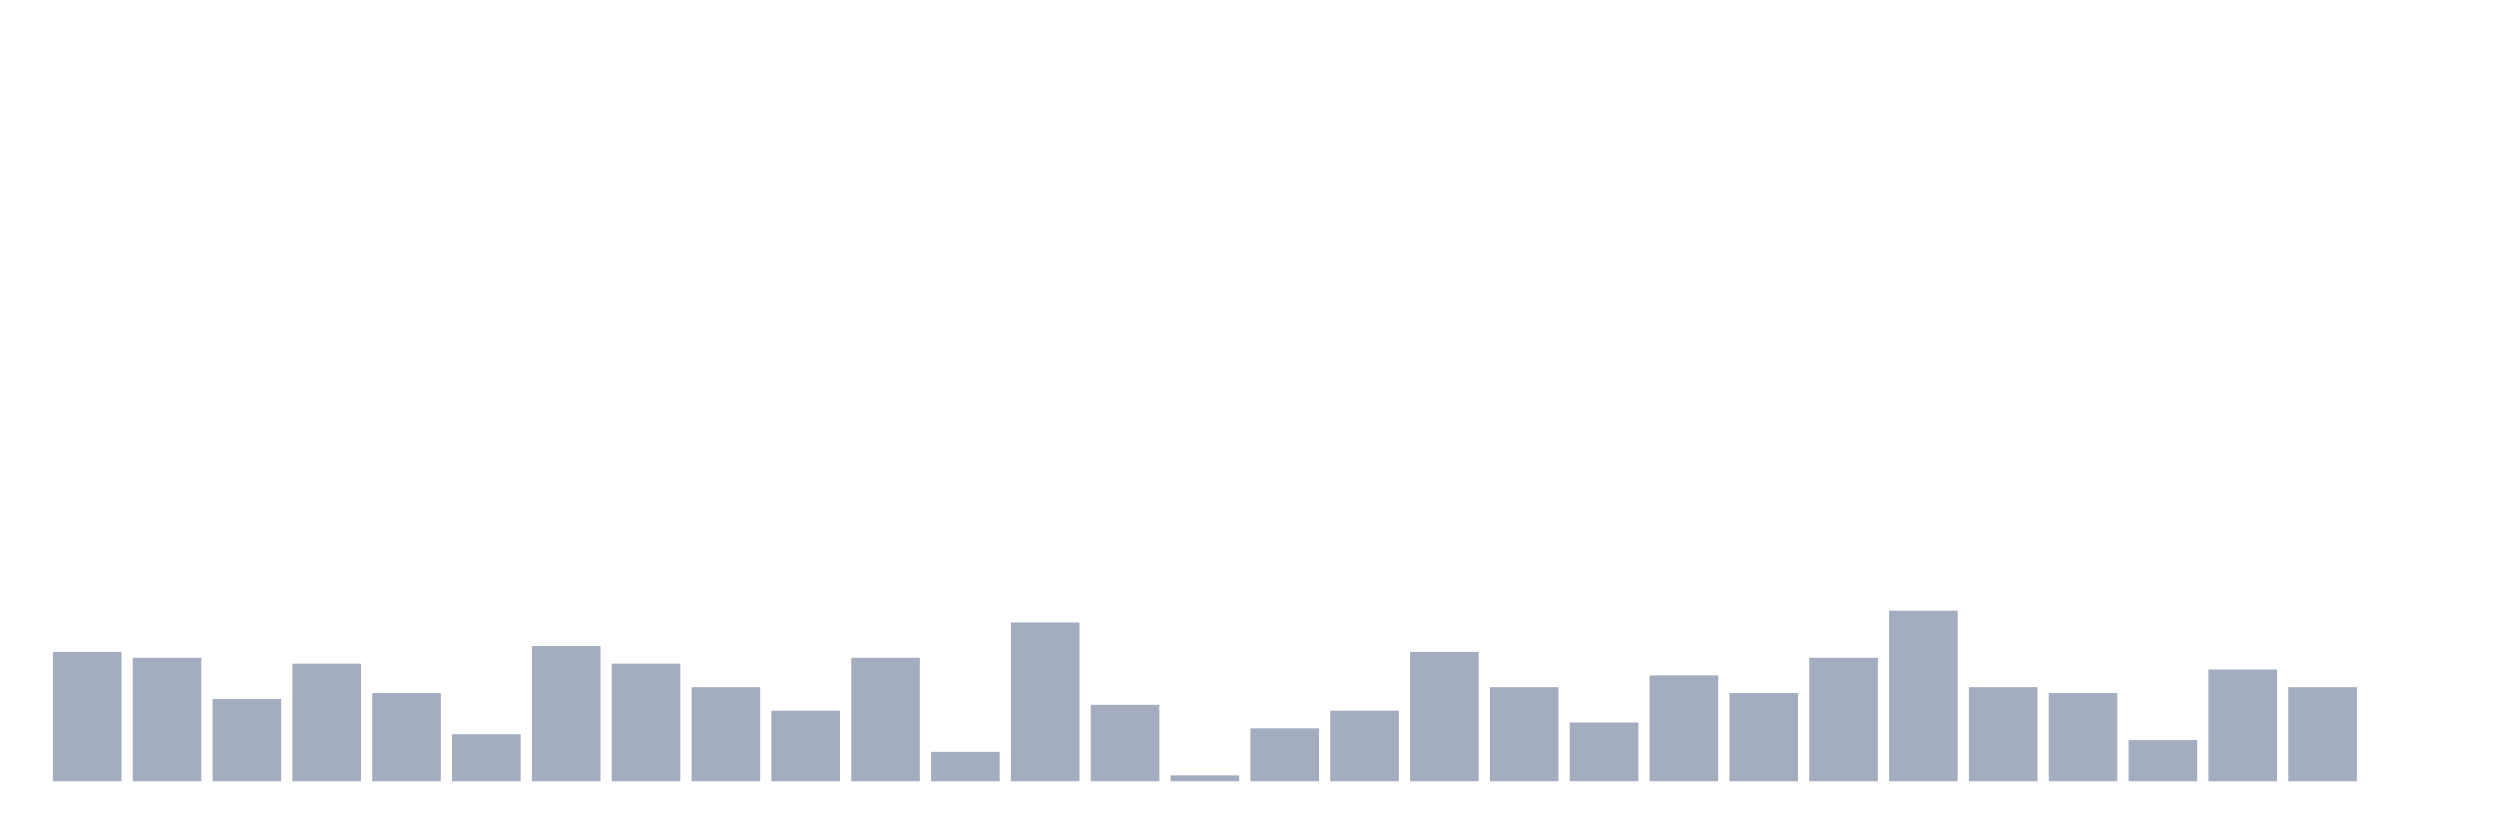
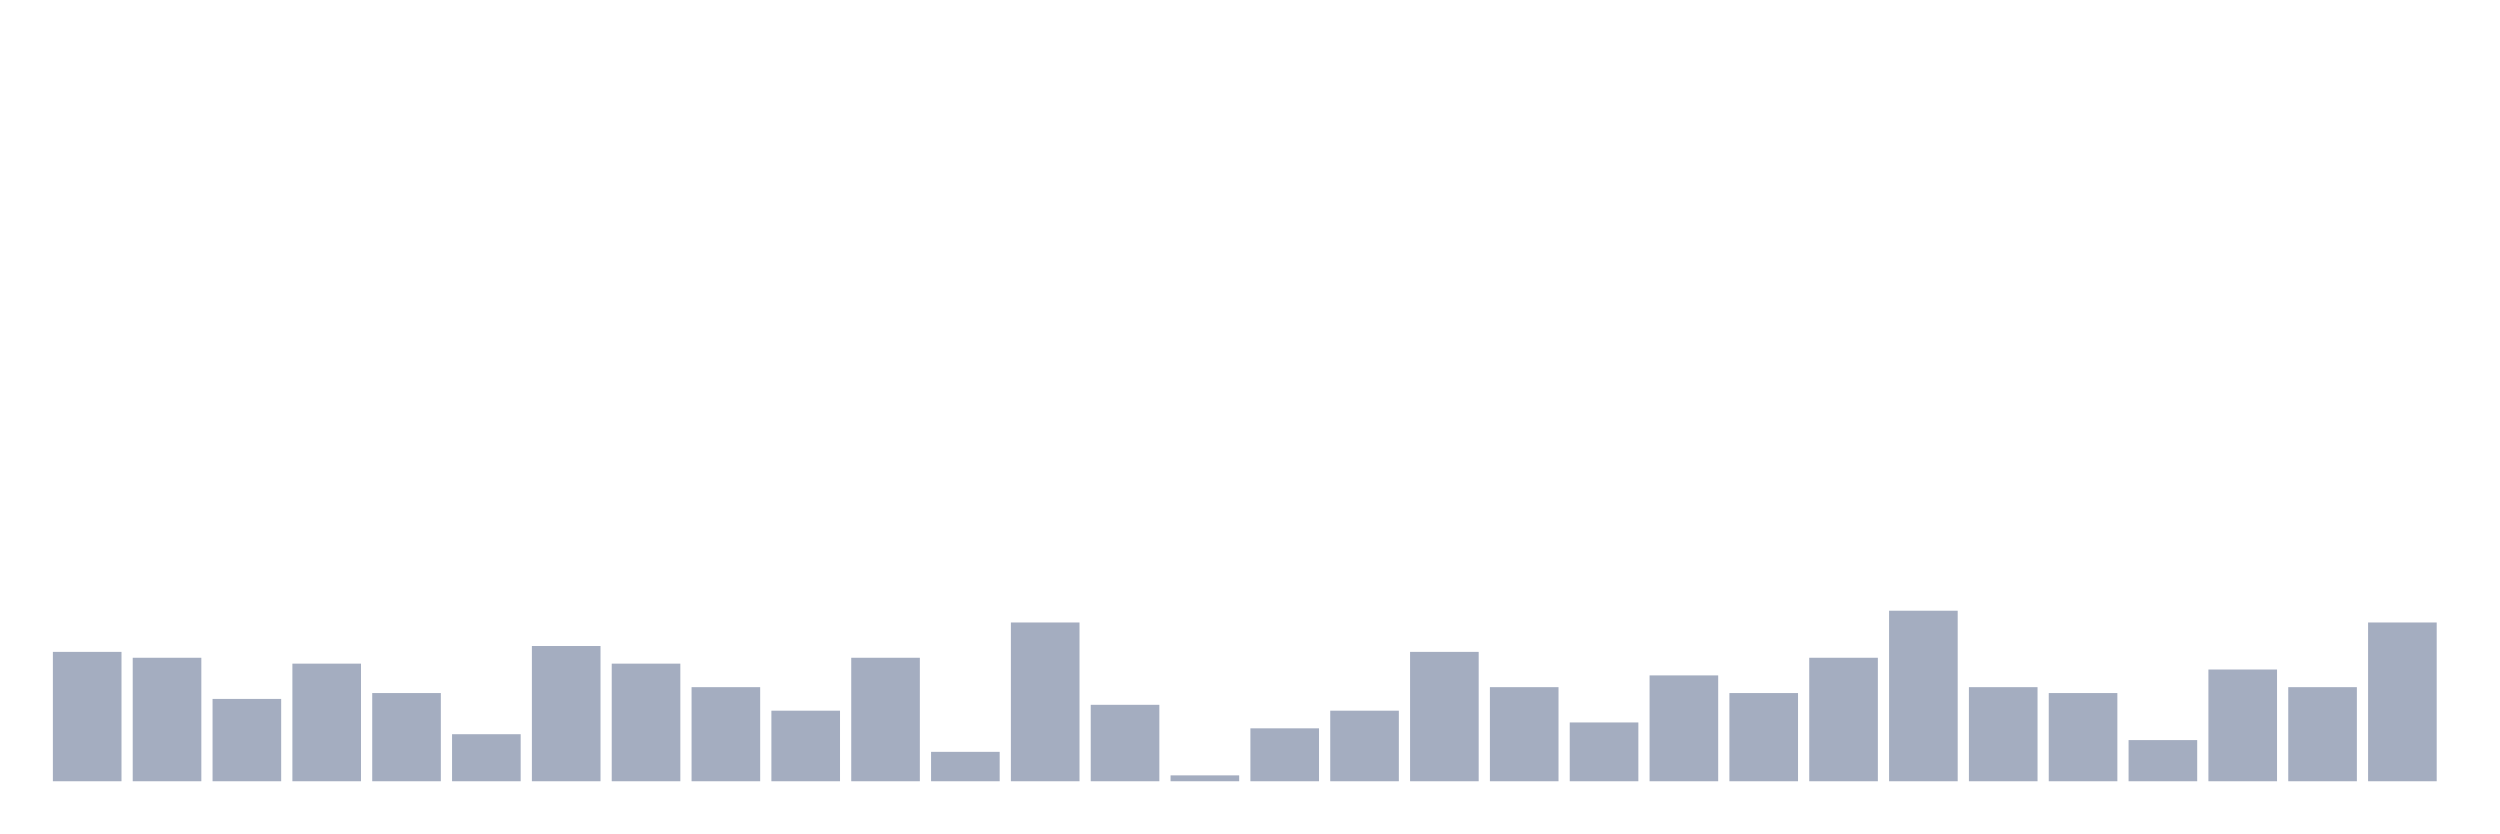
<svg xmlns="http://www.w3.org/2000/svg" viewBox="0 0 480 160">
  <g transform="translate(10,10)">
    <rect class="bar" x="0.153" width="13.175" y="115.161" height="24.839" fill="rgb(164,173,192)" />
    <rect class="bar" x="15.482" width="13.175" y="116.29" height="23.71" fill="rgb(164,173,192)" />
    <rect class="bar" x="30.81" width="13.175" y="124.194" height="15.806" fill="rgb(164,173,192)" />
    <rect class="bar" x="46.138" width="13.175" y="117.419" height="22.581" fill="rgb(164,173,192)" />
    <rect class="bar" x="61.466" width="13.175" y="123.065" height="16.935" fill="rgb(164,173,192)" />
    <rect class="bar" x="76.794" width="13.175" y="130.968" height="9.032" fill="rgb(164,173,192)" />
    <rect class="bar" x="92.123" width="13.175" y="114.032" height="25.968" fill="rgb(164,173,192)" />
    <rect class="bar" x="107.451" width="13.175" y="117.419" height="22.581" fill="rgb(164,173,192)" />
    <rect class="bar" x="122.779" width="13.175" y="121.935" height="18.065" fill="rgb(164,173,192)" />
    <rect class="bar" x="138.107" width="13.175" y="126.452" height="13.548" fill="rgb(164,173,192)" />
    <rect class="bar" x="153.436" width="13.175" y="116.29" height="23.71" fill="rgb(164,173,192)" />
    <rect class="bar" x="168.764" width="13.175" y="134.355" height="5.645" fill="rgb(164,173,192)" />
    <rect class="bar" x="184.092" width="13.175" y="109.516" height="30.484" fill="rgb(164,173,192)" />
    <rect class="bar" x="199.42" width="13.175" y="125.323" height="14.677" fill="rgb(164,173,192)" />
    <rect class="bar" x="214.748" width="13.175" y="138.871" height="1.129" fill="rgb(164,173,192)" />
    <rect class="bar" x="230.077" width="13.175" y="129.839" height="10.161" fill="rgb(164,173,192)" />
    <rect class="bar" x="245.405" width="13.175" y="126.452" height="13.548" fill="rgb(164,173,192)" />
    <rect class="bar" x="260.733" width="13.175" y="115.161" height="24.839" fill="rgb(164,173,192)" />
    <rect class="bar" x="276.061" width="13.175" y="121.935" height="18.065" fill="rgb(164,173,192)" />
    <rect class="bar" x="291.39" width="13.175" y="128.71" height="11.29" fill="rgb(164,173,192)" />
    <rect class="bar" x="306.718" width="13.175" y="119.677" height="20.323" fill="rgb(164,173,192)" />
    <rect class="bar" x="322.046" width="13.175" y="123.065" height="16.935" fill="rgb(164,173,192)" />
    <rect class="bar" x="337.374" width="13.175" y="116.29" height="23.71" fill="rgb(164,173,192)" />
    <rect class="bar" x="352.702" width="13.175" y="107.258" height="32.742" fill="rgb(164,173,192)" />
    <rect class="bar" x="368.031" width="13.175" y="121.935" height="18.065" fill="rgb(164,173,192)" />
    <rect class="bar" x="383.359" width="13.175" y="123.065" height="16.935" fill="rgb(164,173,192)" />
    <rect class="bar" x="398.687" width="13.175" y="132.097" height="7.903" fill="rgb(164,173,192)" />
    <rect class="bar" x="414.015" width="13.175" y="118.548" height="21.452" fill="rgb(164,173,192)" />
    <rect class="bar" x="429.344" width="13.175" y="121.935" height="18.065" fill="rgb(164,173,192)" />
-     <rect class="bar" x="444.672" width="13.175" y="140" height="0" fill="rgb(164,173,192)" />
+     <rect class="bar" x="444.672" width="13.175" y="109.516" height="30.484" fill="rgb(164,173,192)" />
  </g>
</svg>
